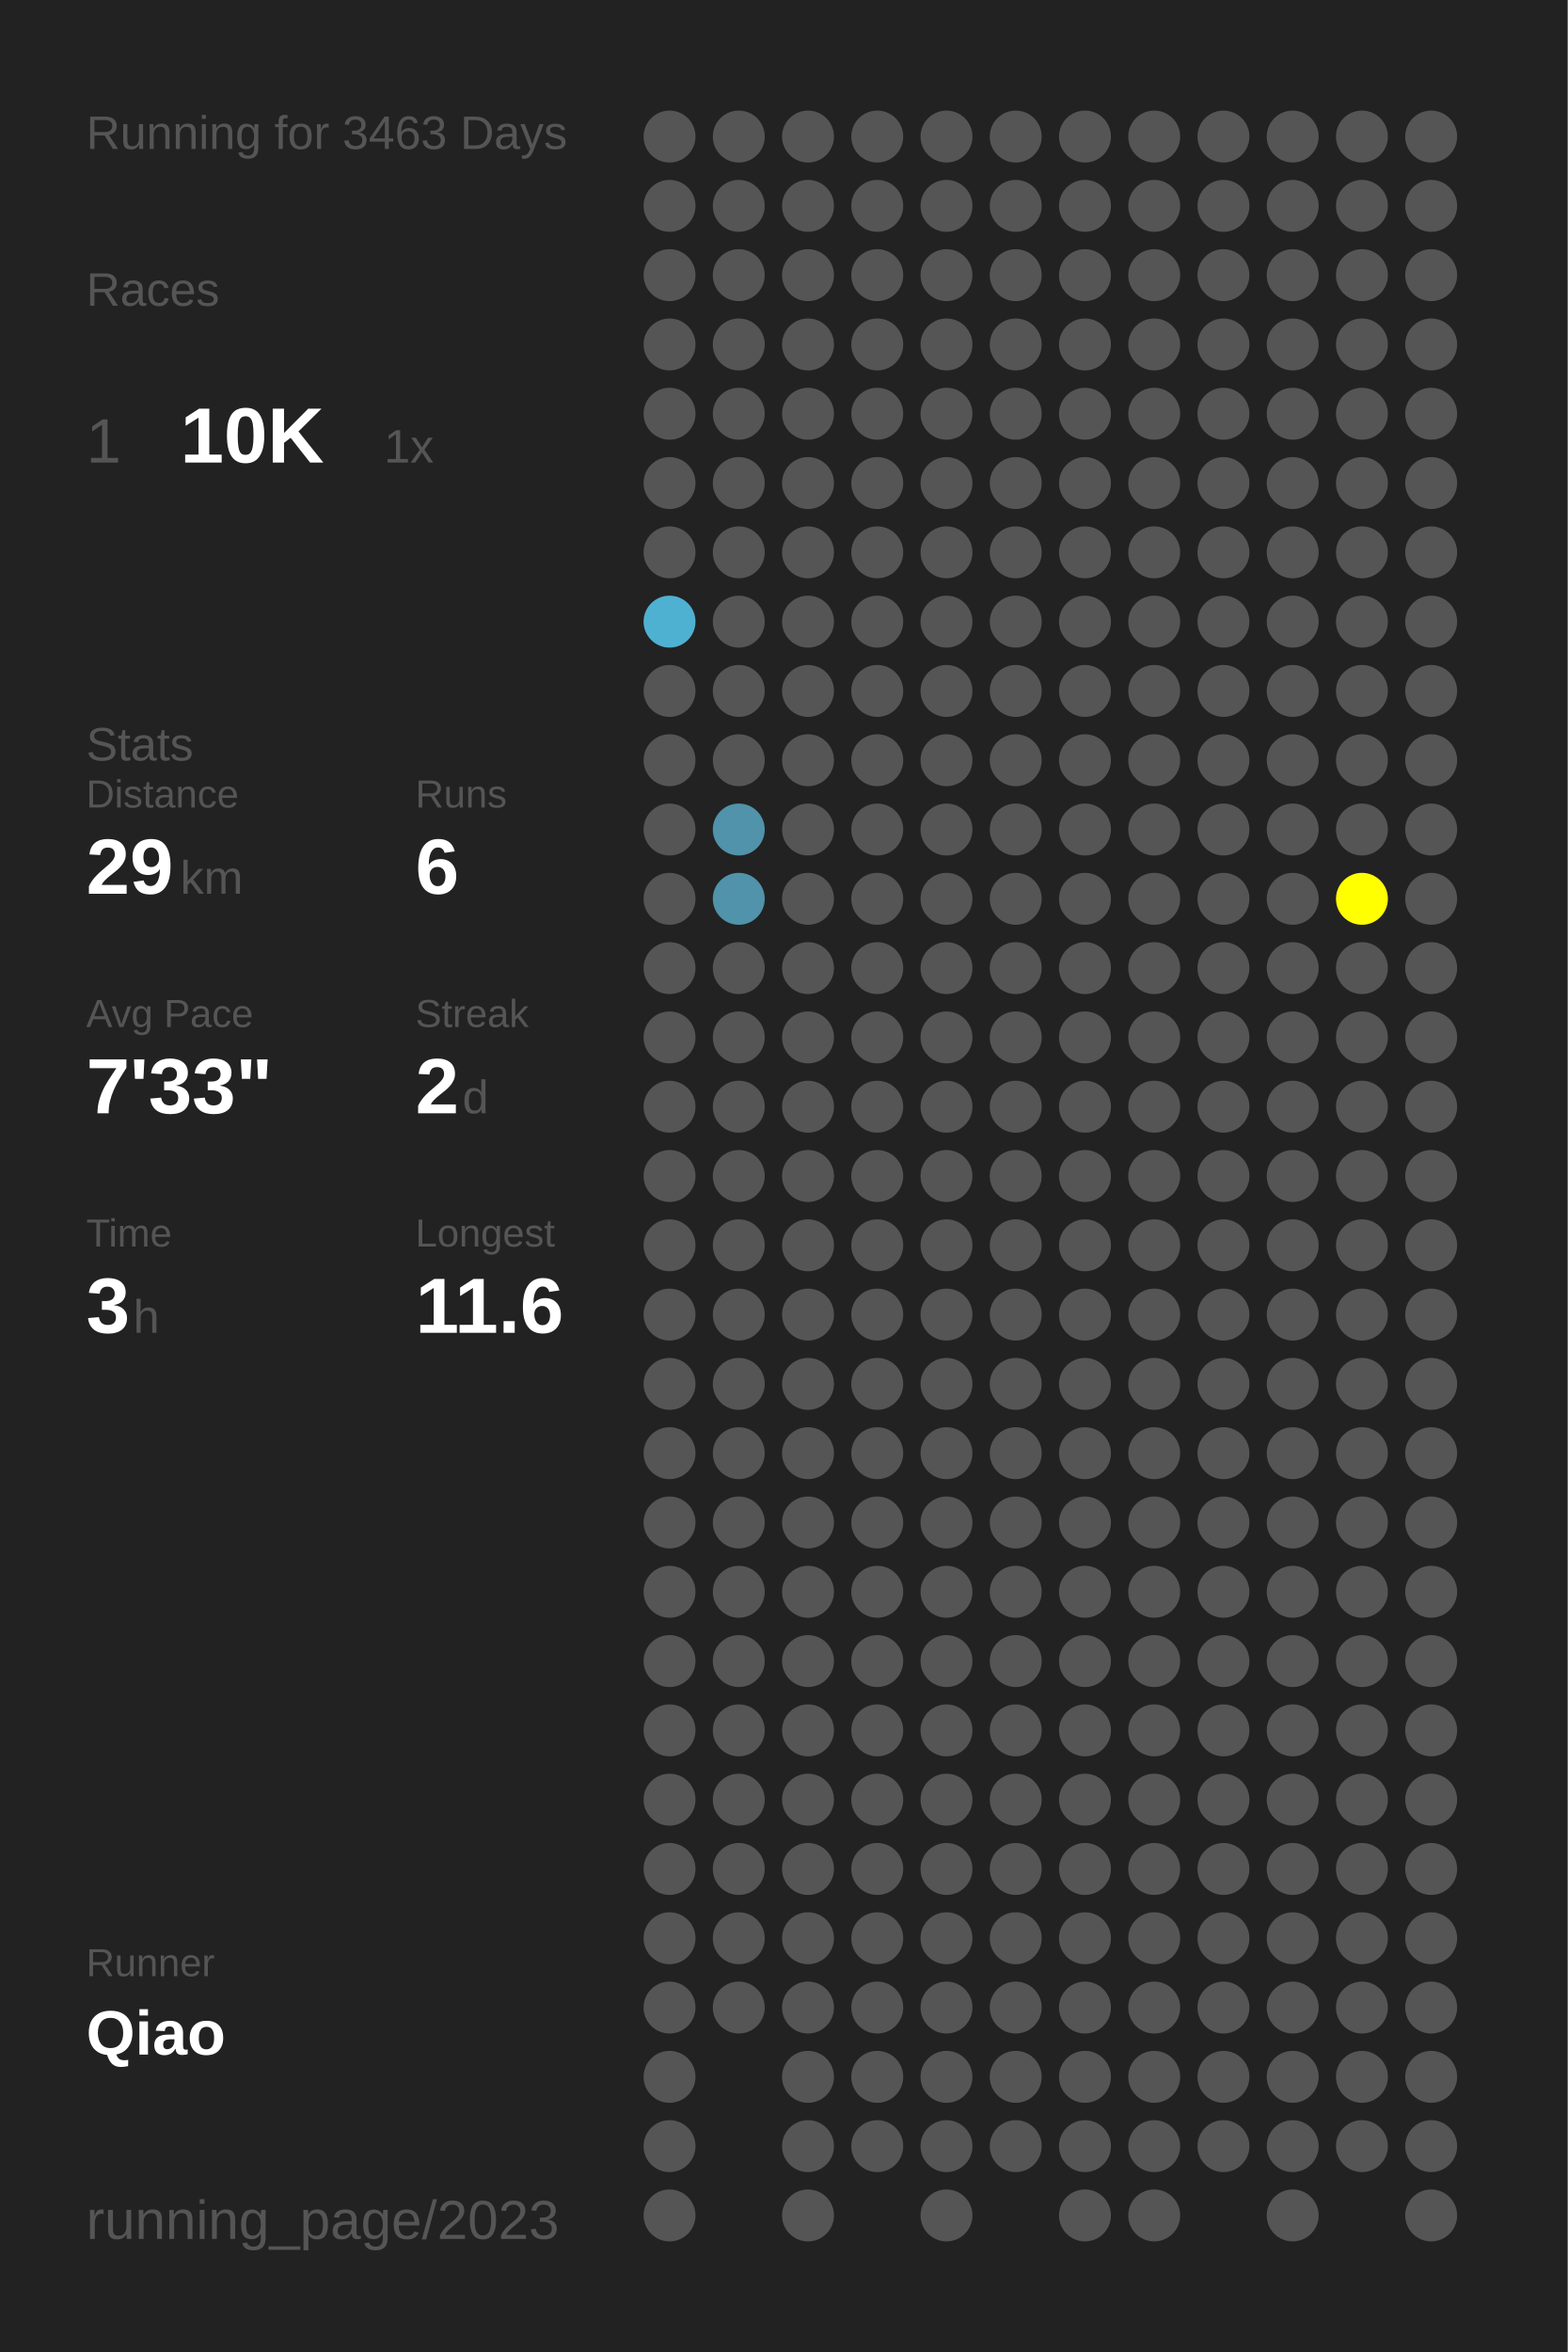
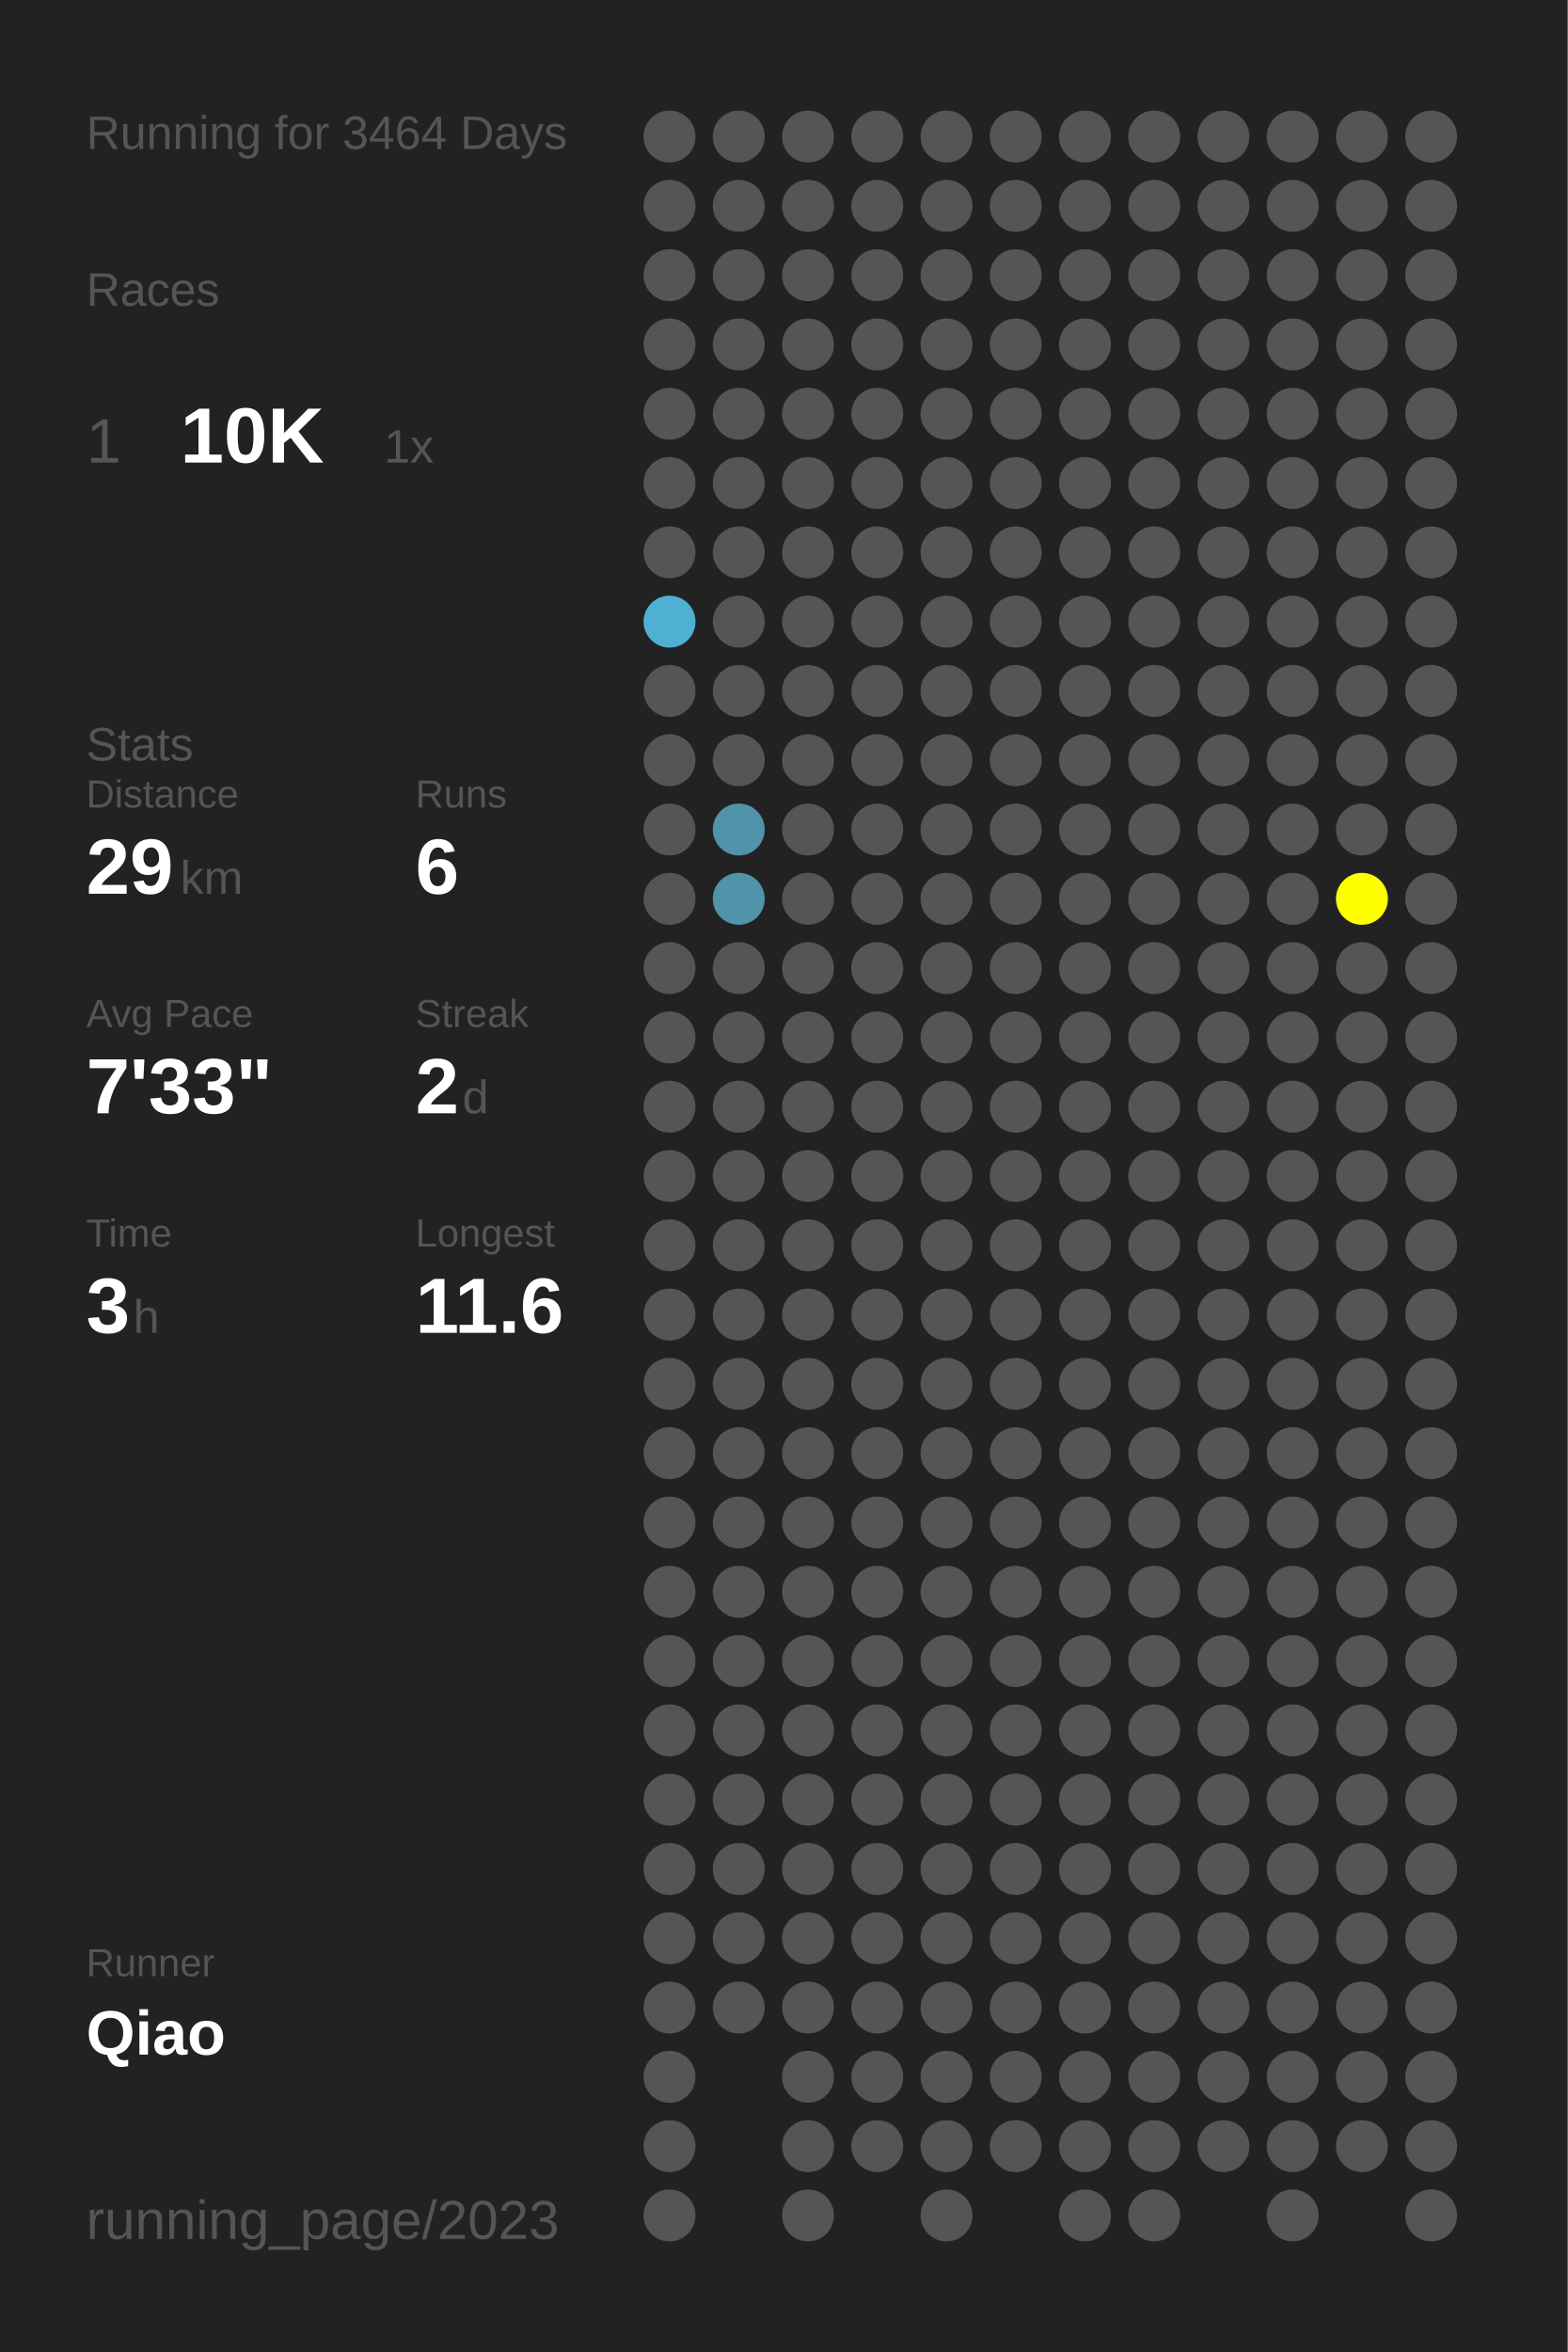
<svg xmlns="http://www.w3.org/2000/svg" baseProfile="full" height="300mm" version="1.1" viewBox="0,0,200,300" width="200mm">
  <defs />
  <rect fill="#222222" height="300" width="200" x="0" y="0" />
-   <text fill="#555555" style="font-size:6px; font-family:Arial;" x="11" y="19">Running for 3463 Days</text>
+   <text fill="#555555" style="font-size:6px; font-family:Arial;" x="11" y="19">Running for 3464 Days</text>
  <text fill="#555555" style="font-size:6px; font-family:Arial;" x="11" y="39">Races</text>
  <text fill="#555555" style="font-size:8px; font-family:Arial;" x="11" y="59">1</text>
  <text fill="#FFFFFF" style="font-size:10px; font-family:Arial; font-weight:bold;" x="23" y="59">10K</text>
  <text fill="#555555" style="font-size:6px; font-family:Arial;" x="49" y="59">1x</text>
  <text fill="#555555" style="font-size:6px; font-family:Arial;" x="11" y="97">Stats</text>
  <text fill="#555555" style="font-size:5px; font-family:Arial;" x="11" y="103">Distance</text>
  <text fill="#FFFFFF" style="font-size:10px; font-family:Arial; font-weight:bold;" x="11" y="114">29</text>
  <text fill="#555555" style="font-size:6px; font-family:Arial;" x="23" y="114">km</text>
  <text fill="#555555" style="font-size:5px; font-family:Arial;" x="53" y="103">Runs</text>
  <text fill="#FFFFFF" style="font-size:10px; font-family:Arial; font-weight:bold;" x="53" y="114">6</text>
  <text fill="#555555" style="font-size:5px; font-family:Arial;" x="11" y="131">Avg Pace</text>
  <text fill="#FFFFFF" style="font-size:10px; font-family:Arial; font-weight:bold;" x="11" y="142">7'33"</text>
  <text fill="#555555" style="font-size:5px; font-family:Arial;" x="53" y="131">Streak</text>
  <text fill="#FFFFFF" style="font-size:10px; font-family:Arial; font-weight:bold;" x="53" y="142">2</text>
  <text fill="#555555" style="font-size:6px; font-family:Arial;" x="59" y="142">d</text>
  <text fill="#555555" style="font-size:5px; font-family:Arial;" x="11" y="159">Time</text>
  <text fill="#FFFFFF" style="font-size:10px; font-family:Arial; font-weight:bold;" x="11" y="170">3</text>
  <text fill="#555555" style="font-size:6px; font-family:Arial;" x="17" y="170">h</text>
  <text fill="#555555" style="font-size:5px; font-family:Arial;" x="53" y="159">Longest</text>
  <text fill="#FFFFFF" style="font-size:10px; font-family:Arial; font-weight:bold;" x="53" y="170">11.6</text>
  <text fill="#555555" style="font-size:5px; font-family:Arial;" x="11" y="252.065">Runner</text>
  <text fill="#FFFFFF" style="font-size:8px; font-family:Arial; font-weight:bold;" x="11" y="262.065">Qiao</text>
  <text fill="#555555" style="font-size:7px; font-family:Arial;" x="11" y="285.581">running_page/2023</text>
  <circle cx="85.417" cy="17.419" fill="#555555" r="3.312" />
  <circle cx="85.417" cy="26.258" fill="#555555" r="3.312" />
  <circle cx="85.417" cy="35.097" fill="#555555" r="3.312" />
  <circle cx="85.417" cy="43.935" fill="#555555" r="3.312" />
  <circle cx="85.417" cy="52.774" fill="#555555" r="3.312" />
  <circle cx="85.417" cy="61.613" fill="#555555" r="3.312" />
  <circle cx="85.417" cy="70.452" fill="#555555" r="3.312" />
  <circle cx="85.417" cy="79.29" fill="#4fb1d2" r="3.312" />
  <circle cx="85.417" cy="88.129" fill="#555555" r="3.312" />
  <circle cx="85.417" cy="96.968" fill="#555555" r="3.312" />
  <circle cx="85.417" cy="105.806" fill="#555555" r="3.312" />
  <circle cx="85.417" cy="114.645" fill="#555555" r="3.312" />
  <circle cx="85.417" cy="123.484" fill="#555555" r="3.312" />
  <circle cx="85.417" cy="132.323" fill="#555555" r="3.312" />
  <circle cx="85.417" cy="141.161" fill="#555555" r="3.312" />
  <circle cx="85.417" cy="150" fill="#555555" r="3.312" />
  <circle cx="85.417" cy="158.839" fill="#555555" r="3.312" />
  <circle cx="85.417" cy="167.677" fill="#555555" r="3.312" />
  <circle cx="85.417" cy="176.516" fill="#555555" r="3.312" />
  <circle cx="85.417" cy="185.355" fill="#555555" r="3.312" />
  <circle cx="85.417" cy="194.194" fill="#555555" r="3.312" />
  <circle cx="85.417" cy="203.032" fill="#555555" r="3.312" />
  <circle cx="85.417" cy="211.871" fill="#555555" r="3.312" />
  <circle cx="85.417" cy="220.71" fill="#555555" r="3.312" />
  <circle cx="85.417" cy="229.548" fill="#555555" r="3.312" />
  <circle cx="85.417" cy="238.387" fill="#555555" r="3.312" />
  <circle cx="85.417" cy="247.226" fill="#555555" r="3.312" />
  <circle cx="85.417" cy="256.065" fill="#555555" r="3.312" />
  <circle cx="85.417" cy="264.903" fill="#555555" r="3.312" />
  <circle cx="85.417" cy="273.742" fill="#555555" r="3.312" />
  <circle cx="85.417" cy="282.581" fill="#555555" r="3.312" />
  <circle cx="94.25" cy="17.419" fill="#555555" r="3.312" />
  <circle cx="94.25" cy="26.258" fill="#555555" r="3.312" />
  <circle cx="94.25" cy="35.097" fill="#555555" r="3.312" />
  <circle cx="94.25" cy="43.935" fill="#555555" r="3.312" />
  <circle cx="94.25" cy="52.774" fill="#555555" r="3.312" />
  <circle cx="94.25" cy="61.613" fill="#555555" r="3.312" />
  <circle cx="94.25" cy="70.452" fill="#555555" r="3.312" />
  <circle cx="94.25" cy="79.29" fill="#555555" r="3.312" />
  <circle cx="94.25" cy="88.129" fill="#555555" r="3.312" />
  <circle cx="94.25" cy="96.968" fill="#555555" r="3.312" />
  <circle cx="94.25" cy="105.806" fill="#5093aa" r="3.312" />
  <circle cx="94.25" cy="114.645" fill="#5093aa" r="3.312" />
  <circle cx="94.25" cy="123.484" fill="#555555" r="3.312" />
  <circle cx="94.25" cy="132.323" fill="#555555" r="3.312" />
  <circle cx="94.25" cy="141.161" fill="#555555" r="3.312" />
  <circle cx="94.25" cy="150" fill="#555555" r="3.312" />
  <circle cx="94.25" cy="158.839" fill="#555555" r="3.312" />
  <circle cx="94.25" cy="167.677" fill="#555555" r="3.312" />
  <circle cx="94.25" cy="176.516" fill="#555555" r="3.312" />
  <circle cx="94.25" cy="185.355" fill="#555555" r="3.312" />
  <circle cx="94.25" cy="194.194" fill="#555555" r="3.312" />
  <circle cx="94.25" cy="203.032" fill="#555555" r="3.312" />
  <circle cx="94.25" cy="211.871" fill="#555555" r="3.312" />
  <circle cx="94.25" cy="220.71" fill="#555555" r="3.312" />
  <circle cx="94.25" cy="229.548" fill="#555555" r="3.312" />
  <circle cx="94.25" cy="238.387" fill="#555555" r="3.312" />
  <circle cx="94.25" cy="247.226" fill="#555555" r="3.312" />
  <circle cx="94.25" cy="256.065" fill="#555555" r="3.312" />
  <circle cx="103.083" cy="17.419" fill="#555555" r="3.312" />
  <circle cx="103.083" cy="26.258" fill="#555555" r="3.312" />
  <circle cx="103.083" cy="35.097" fill="#555555" r="3.312" />
  <circle cx="103.083" cy="43.935" fill="#555555" r="3.312" />
  <circle cx="103.083" cy="52.774" fill="#555555" r="3.312" />
  <circle cx="103.083" cy="61.613" fill="#555555" r="3.312" />
  <circle cx="103.083" cy="70.452" fill="#555555" r="3.312" />
  <circle cx="103.083" cy="79.29" fill="#555555" r="3.312" />
  <circle cx="103.083" cy="88.129" fill="#555555" r="3.312" />
  <circle cx="103.083" cy="96.968" fill="#555555" r="3.312" />
  <circle cx="103.083" cy="105.806" fill="#555555" r="3.312" />
  <circle cx="103.083" cy="114.645" fill="#555555" r="3.312" />
  <circle cx="103.083" cy="123.484" fill="#555555" r="3.312" />
  <circle cx="103.083" cy="132.323" fill="#555555" r="3.312" />
  <circle cx="103.083" cy="141.161" fill="#555555" r="3.312" />
  <circle cx="103.083" cy="150" fill="#555555" r="3.312" />
  <circle cx="103.083" cy="158.839" fill="#555555" r="3.312" />
  <circle cx="103.083" cy="167.677" fill="#555555" r="3.312" />
  <circle cx="103.083" cy="176.516" fill="#555555" r="3.312" />
  <circle cx="103.083" cy="185.355" fill="#555555" r="3.312" />
  <circle cx="103.083" cy="194.194" fill="#555555" r="3.312" />
  <circle cx="103.083" cy="203.032" fill="#555555" r="3.312" />
  <circle cx="103.083" cy="211.871" fill="#555555" r="3.312" />
  <circle cx="103.083" cy="220.71" fill="#555555" r="3.312" />
  <circle cx="103.083" cy="229.548" fill="#555555" r="3.312" />
  <circle cx="103.083" cy="238.387" fill="#555555" r="3.312" />
  <circle cx="103.083" cy="247.226" fill="#555555" r="3.312" />
  <circle cx="103.083" cy="256.065" fill="#555555" r="3.312" />
  <circle cx="103.083" cy="264.903" fill="#555555" r="3.312" />
  <circle cx="103.083" cy="273.742" fill="#555555" r="3.312" />
  <circle cx="103.083" cy="282.581" fill="#555555" r="3.312" />
  <circle cx="111.917" cy="17.419" fill="#555555" r="3.312" />
  <circle cx="111.917" cy="26.258" fill="#555555" r="3.312" />
  <circle cx="111.917" cy="35.097" fill="#555555" r="3.312" />
  <circle cx="111.917" cy="43.935" fill="#555555" r="3.312" />
  <circle cx="111.917" cy="52.774" fill="#555555" r="3.312" />
  <circle cx="111.917" cy="61.613" fill="#555555" r="3.312" />
  <circle cx="111.917" cy="70.452" fill="#555555" r="3.312" />
  <circle cx="111.917" cy="79.29" fill="#555555" r="3.312" />
  <circle cx="111.917" cy="88.129" fill="#555555" r="3.312" />
  <circle cx="111.917" cy="96.968" fill="#555555" r="3.312" />
  <circle cx="111.917" cy="105.806" fill="#555555" r="3.312" />
  <circle cx="111.917" cy="114.645" fill="#555555" r="3.312" />
  <circle cx="111.917" cy="123.484" fill="#555555" r="3.312" />
  <circle cx="111.917" cy="132.323" fill="#555555" r="3.312" />
  <circle cx="111.917" cy="141.161" fill="#555555" r="3.312" />
  <circle cx="111.917" cy="150" fill="#555555" r="3.312" />
  <circle cx="111.917" cy="158.839" fill="#555555" r="3.312" />
  <circle cx="111.917" cy="167.677" fill="#555555" r="3.312" />
  <circle cx="111.917" cy="176.516" fill="#555555" r="3.312" />
  <circle cx="111.917" cy="185.355" fill="#555555" r="3.312" />
  <circle cx="111.917" cy="194.194" fill="#555555" r="3.312" />
  <circle cx="111.917" cy="203.032" fill="#555555" r="3.312" />
  <circle cx="111.917" cy="211.871" fill="#555555" r="3.312" />
  <circle cx="111.917" cy="220.71" fill="#555555" r="3.312" />
  <circle cx="111.917" cy="229.548" fill="#555555" r="3.312" />
  <circle cx="111.917" cy="238.387" fill="#555555" r="3.312" />
  <circle cx="111.917" cy="247.226" fill="#555555" r="3.312" />
  <circle cx="111.917" cy="256.065" fill="#555555" r="3.312" />
  <circle cx="111.917" cy="264.903" fill="#555555" r="3.312" />
  <circle cx="111.917" cy="273.742" fill="#555555" r="3.312" />
  <circle cx="120.75" cy="17.419" fill="#555555" r="3.312" />
  <circle cx="120.75" cy="26.258" fill="#555555" r="3.312" />
  <circle cx="120.75" cy="35.097" fill="#555555" r="3.312" />
  <circle cx="120.75" cy="43.935" fill="#555555" r="3.312" />
  <circle cx="120.75" cy="52.774" fill="#555555" r="3.312" />
  <circle cx="120.75" cy="61.613" fill="#555555" r="3.312" />
  <circle cx="120.75" cy="70.452" fill="#555555" r="3.312" />
  <circle cx="120.75" cy="79.29" fill="#555555" r="3.312" />
  <circle cx="120.75" cy="88.129" fill="#555555" r="3.312" />
  <circle cx="120.75" cy="96.968" fill="#555555" r="3.312" />
  <circle cx="120.75" cy="105.806" fill="#555555" r="3.312" />
  <circle cx="120.75" cy="114.645" fill="#555555" r="3.312" />
  <circle cx="120.75" cy="123.484" fill="#555555" r="3.312" />
  <circle cx="120.75" cy="132.323" fill="#555555" r="3.312" />
  <circle cx="120.75" cy="141.161" fill="#555555" r="3.312" />
  <circle cx="120.75" cy="150" fill="#555555" r="3.312" />
  <circle cx="120.75" cy="158.839" fill="#555555" r="3.312" />
  <circle cx="120.75" cy="167.677" fill="#555555" r="3.312" />
  <circle cx="120.75" cy="176.516" fill="#555555" r="3.312" />
  <circle cx="120.75" cy="185.355" fill="#555555" r="3.312" />
  <circle cx="120.75" cy="194.194" fill="#555555" r="3.312" />
  <circle cx="120.75" cy="203.032" fill="#555555" r="3.312" />
  <circle cx="120.75" cy="211.871" fill="#555555" r="3.312" />
  <circle cx="120.75" cy="220.71" fill="#555555" r="3.312" />
  <circle cx="120.75" cy="229.548" fill="#555555" r="3.312" />
  <circle cx="120.75" cy="238.387" fill="#555555" r="3.312" />
  <circle cx="120.75" cy="247.226" fill="#555555" r="3.312" />
  <circle cx="120.75" cy="256.065" fill="#555555" r="3.312" />
  <circle cx="120.75" cy="264.903" fill="#555555" r="3.312" />
  <circle cx="120.75" cy="273.742" fill="#555555" r="3.312" />
  <circle cx="120.75" cy="282.581" fill="#555555" r="3.312" />
  <circle cx="129.583" cy="17.419" fill="#555555" r="3.312" />
  <circle cx="129.583" cy="26.258" fill="#555555" r="3.312" />
  <circle cx="129.583" cy="35.097" fill="#555555" r="3.312" />
  <circle cx="129.583" cy="43.935" fill="#555555" r="3.312" />
  <circle cx="129.583" cy="52.774" fill="#555555" r="3.312" />
  <circle cx="129.583" cy="61.613" fill="#555555" r="3.312" />
  <circle cx="129.583" cy="70.452" fill="#555555" r="3.312" />
  <circle cx="129.583" cy="79.29" fill="#555555" r="3.312" />
  <circle cx="129.583" cy="88.129" fill="#555555" r="3.312" />
  <circle cx="129.583" cy="96.968" fill="#555555" r="3.312" />
  <circle cx="129.583" cy="105.806" fill="#555555" r="3.312" />
  <circle cx="129.583" cy="114.645" fill="#555555" r="3.312" />
  <circle cx="129.583" cy="123.484" fill="#555555" r="3.312" />
  <circle cx="129.583" cy="132.323" fill="#555555" r="3.312" />
  <circle cx="129.583" cy="141.161" fill="#555555" r="3.312" />
  <circle cx="129.583" cy="150" fill="#555555" r="3.312" />
  <circle cx="129.583" cy="158.839" fill="#555555" r="3.312" />
  <circle cx="129.583" cy="167.677" fill="#555555" r="3.312" />
  <circle cx="129.583" cy="176.516" fill="#555555" r="3.312" />
  <circle cx="129.583" cy="185.355" fill="#555555" r="3.312" />
  <circle cx="129.583" cy="194.194" fill="#555555" r="3.312" />
  <circle cx="129.583" cy="203.032" fill="#555555" r="3.312" />
  <circle cx="129.583" cy="211.871" fill="#555555" r="3.312" />
  <circle cx="129.583" cy="220.71" fill="#555555" r="3.312" />
  <circle cx="129.583" cy="229.548" fill="#555555" r="3.312" />
  <circle cx="129.583" cy="238.387" fill="#555555" r="3.312" />
  <circle cx="129.583" cy="247.226" fill="#555555" r="3.312" />
  <circle cx="129.583" cy="256.065" fill="#555555" r="3.312" />
  <circle cx="129.583" cy="264.903" fill="#555555" r="3.312" />
  <circle cx="129.583" cy="273.742" fill="#555555" r="3.312" />
  <circle cx="138.417" cy="17.419" fill="#555555" r="3.312" />
  <circle cx="138.417" cy="26.258" fill="#555555" r="3.312" />
  <circle cx="138.417" cy="35.097" fill="#555555" r="3.312" />
  <circle cx="138.417" cy="43.935" fill="#555555" r="3.312" />
  <circle cx="138.417" cy="52.774" fill="#555555" r="3.312" />
  <circle cx="138.417" cy="61.613" fill="#555555" r="3.312" />
  <circle cx="138.417" cy="70.452" fill="#555555" r="3.312" />
  <circle cx="138.417" cy="79.29" fill="#555555" r="3.312" />
  <circle cx="138.417" cy="88.129" fill="#555555" r="3.312" />
  <circle cx="138.417" cy="96.968" fill="#555555" r="3.312" />
  <circle cx="138.417" cy="105.806" fill="#555555" r="3.312" />
  <circle cx="138.417" cy="114.645" fill="#555555" r="3.312" />
  <circle cx="138.417" cy="123.484" fill="#555555" r="3.312" />
  <circle cx="138.417" cy="132.323" fill="#555555" r="3.312" />
  <circle cx="138.417" cy="141.161" fill="#555555" r="3.312" />
  <circle cx="138.417" cy="150" fill="#555555" r="3.312" />
  <circle cx="138.417" cy="158.839" fill="#555555" r="3.312" />
  <circle cx="138.417" cy="167.677" fill="#555555" r="3.312" />
  <circle cx="138.417" cy="176.516" fill="#555555" r="3.312" />
  <circle cx="138.417" cy="185.355" fill="#555555" r="3.312" />
  <circle cx="138.417" cy="194.194" fill="#555555" r="3.312" />
  <circle cx="138.417" cy="203.032" fill="#555555" r="3.312" />
  <circle cx="138.417" cy="211.871" fill="#555555" r="3.312" />
  <circle cx="138.417" cy="220.71" fill="#555555" r="3.312" />
  <circle cx="138.417" cy="229.548" fill="#555555" r="3.312" />
  <circle cx="138.417" cy="238.387" fill="#555555" r="3.312" />
  <circle cx="138.417" cy="247.226" fill="#555555" r="3.312" />
  <circle cx="138.417" cy="256.065" fill="#555555" r="3.312" />
  <circle cx="138.417" cy="264.903" fill="#555555" r="3.312" />
  <circle cx="138.417" cy="273.742" fill="#555555" r="3.312" />
  <circle cx="138.417" cy="282.581" fill="#555555" r="3.312" />
  <circle cx="147.25" cy="17.419" fill="#555555" r="3.312" />
  <circle cx="147.25" cy="26.258" fill="#555555" r="3.312" />
  <circle cx="147.25" cy="35.097" fill="#555555" r="3.312" />
  <circle cx="147.25" cy="43.935" fill="#555555" r="3.312" />
  <circle cx="147.25" cy="52.774" fill="#555555" r="3.312" />
  <circle cx="147.25" cy="61.613" fill="#555555" r="3.312" />
  <circle cx="147.25" cy="70.452" fill="#555555" r="3.312" />
  <circle cx="147.25" cy="79.29" fill="#555555" r="3.312" />
  <circle cx="147.25" cy="88.129" fill="#555555" r="3.312" />
  <circle cx="147.25" cy="96.968" fill="#555555" r="3.312" />
  <circle cx="147.25" cy="105.806" fill="#555555" r="3.312" />
  <circle cx="147.25" cy="114.645" fill="#555555" r="3.312" />
  <circle cx="147.25" cy="123.484" fill="#555555" r="3.312" />
  <circle cx="147.25" cy="132.323" fill="#555555" r="3.312" />
  <circle cx="147.25" cy="141.161" fill="#555555" r="3.312" />
  <circle cx="147.25" cy="150" fill="#555555" r="3.312" />
  <circle cx="147.25" cy="158.839" fill="#555555" r="3.312" />
  <circle cx="147.25" cy="167.677" fill="#555555" r="3.312" />
  <circle cx="147.25" cy="176.516" fill="#555555" r="3.312" />
  <circle cx="147.25" cy="185.355" fill="#555555" r="3.312" />
  <circle cx="147.25" cy="194.194" fill="#555555" r="3.312" />
  <circle cx="147.25" cy="203.032" fill="#555555" r="3.312" />
  <circle cx="147.25" cy="211.871" fill="#555555" r="3.312" />
  <circle cx="147.25" cy="220.71" fill="#555555" r="3.312" />
  <circle cx="147.25" cy="229.548" fill="#555555" r="3.312" />
  <circle cx="147.25" cy="238.387" fill="#555555" r="3.312" />
  <circle cx="147.25" cy="247.226" fill="#555555" r="3.312" />
  <circle cx="147.25" cy="256.065" fill="#555555" r="3.312" />
  <circle cx="147.25" cy="264.903" fill="#555555" r="3.312" />
  <circle cx="147.25" cy="273.742" fill="#555555" r="3.312" />
  <circle cx="147.25" cy="282.581" fill="#555555" r="3.312" />
  <circle cx="156.083" cy="17.419" fill="#555555" r="3.312" />
  <circle cx="156.083" cy="26.258" fill="#555555" r="3.312" />
  <circle cx="156.083" cy="35.097" fill="#555555" r="3.312" />
  <circle cx="156.083" cy="43.935" fill="#555555" r="3.312" />
  <circle cx="156.083" cy="52.774" fill="#555555" r="3.312" />
  <circle cx="156.083" cy="61.613" fill="#555555" r="3.312" />
  <circle cx="156.083" cy="70.452" fill="#555555" r="3.312" />
  <circle cx="156.083" cy="79.29" fill="#555555" r="3.312" />
  <circle cx="156.083" cy="88.129" fill="#555555" r="3.312" />
  <circle cx="156.083" cy="96.968" fill="#555555" r="3.312" />
  <circle cx="156.083" cy="105.806" fill="#555555" r="3.312" />
  <circle cx="156.083" cy="114.645" fill="#555555" r="3.312" />
  <circle cx="156.083" cy="123.484" fill="#555555" r="3.312" />
  <circle cx="156.083" cy="132.323" fill="#555555" r="3.312" />
  <circle cx="156.083" cy="141.161" fill="#555555" r="3.312" />
  <circle cx="156.083" cy="150" fill="#555555" r="3.312" />
  <circle cx="156.083" cy="158.839" fill="#555555" r="3.312" />
  <circle cx="156.083" cy="167.677" fill="#555555" r="3.312" />
  <circle cx="156.083" cy="176.516" fill="#555555" r="3.312" />
  <circle cx="156.083" cy="185.355" fill="#555555" r="3.312" />
  <circle cx="156.083" cy="194.194" fill="#555555" r="3.312" />
  <circle cx="156.083" cy="203.032" fill="#555555" r="3.312" />
  <circle cx="156.083" cy="211.871" fill="#555555" r="3.312" />
  <circle cx="156.083" cy="220.71" fill="#555555" r="3.312" />
  <circle cx="156.083" cy="229.548" fill="#555555" r="3.312" />
  <circle cx="156.083" cy="238.387" fill="#555555" r="3.312" />
  <circle cx="156.083" cy="247.226" fill="#555555" r="3.312" />
  <circle cx="156.083" cy="256.065" fill="#555555" r="3.312" />
  <circle cx="156.083" cy="264.903" fill="#555555" r="3.312" />
  <circle cx="156.083" cy="273.742" fill="#555555" r="3.312" />
  <circle cx="164.917" cy="17.419" fill="#555555" r="3.312" />
  <circle cx="164.917" cy="26.258" fill="#555555" r="3.312" />
  <circle cx="164.917" cy="35.097" fill="#555555" r="3.312" />
  <circle cx="164.917" cy="43.935" fill="#555555" r="3.312" />
  <circle cx="164.917" cy="52.774" fill="#555555" r="3.312" />
  <circle cx="164.917" cy="61.613" fill="#555555" r="3.312" />
  <circle cx="164.917" cy="70.452" fill="#555555" r="3.312" />
  <circle cx="164.917" cy="79.29" fill="#555555" r="3.312" />
  <circle cx="164.917" cy="88.129" fill="#555555" r="3.312" />
  <circle cx="164.917" cy="96.968" fill="#555555" r="3.312" />
  <circle cx="164.917" cy="105.806" fill="#555555" r="3.312" />
  <circle cx="164.917" cy="114.645" fill="#555555" r="3.312" />
  <circle cx="164.917" cy="123.484" fill="#555555" r="3.312" />
  <circle cx="164.917" cy="132.323" fill="#555555" r="3.312" />
  <circle cx="164.917" cy="141.161" fill="#555555" r="3.312" />
  <circle cx="164.917" cy="150" fill="#555555" r="3.312" />
  <circle cx="164.917" cy="158.839" fill="#555555" r="3.312" />
  <circle cx="164.917" cy="167.677" fill="#555555" r="3.312" />
  <circle cx="164.917" cy="176.516" fill="#555555" r="3.312" />
  <circle cx="164.917" cy="185.355" fill="#555555" r="3.312" />
  <circle cx="164.917" cy="194.194" fill="#555555" r="3.312" />
  <circle cx="164.917" cy="203.032" fill="#555555" r="3.312" />
  <circle cx="164.917" cy="211.871" fill="#555555" r="3.312" />
  <circle cx="164.917" cy="220.71" fill="#555555" r="3.312" />
  <circle cx="164.917" cy="229.548" fill="#555555" r="3.312" />
  <circle cx="164.917" cy="238.387" fill="#555555" r="3.312" />
  <circle cx="164.917" cy="247.226" fill="#555555" r="3.312" />
  <circle cx="164.917" cy="256.065" fill="#555555" r="3.312" />
  <circle cx="164.917" cy="264.903" fill="#555555" r="3.312" />
  <circle cx="164.917" cy="273.742" fill="#555555" r="3.312" />
  <circle cx="164.917" cy="282.581" fill="#555555" r="3.312" />
  <circle cx="173.75" cy="17.419" fill="#555555" r="3.312" />
  <circle cx="173.75" cy="26.258" fill="#555555" r="3.312" />
  <circle cx="173.75" cy="35.097" fill="#555555" r="3.312" />
  <circle cx="173.75" cy="43.935" fill="#555555" r="3.312" />
  <circle cx="173.75" cy="52.774" fill="#555555" r="3.312" />
  <circle cx="173.75" cy="61.613" fill="#555555" r="3.312" />
  <circle cx="173.75" cy="70.452" fill="#555555" r="3.312" />
  <circle cx="173.75" cy="79.29" fill="#555555" r="3.312" />
  <circle cx="173.75" cy="88.129" fill="#555555" r="3.312" />
  <circle cx="173.75" cy="96.968" fill="#555555" r="3.312" />
  <circle cx="173.75" cy="105.806" fill="#555555" r="3.312" />
  <circle cx="173.75" cy="114.645" fill="#FFFF00" r="3.312" />
  <circle cx="173.75" cy="123.484" fill="#555555" r="3.312" />
  <circle cx="173.75" cy="132.323" fill="#555555" r="3.312" />
  <circle cx="173.75" cy="141.161" fill="#555555" r="3.312" />
  <circle cx="173.75" cy="150" fill="#555555" r="3.312" />
  <circle cx="173.75" cy="158.839" fill="#555555" r="3.312" />
  <circle cx="173.75" cy="167.677" fill="#555555" r="3.312" />
  <circle cx="173.75" cy="176.516" fill="#555555" r="3.312" />
  <circle cx="173.75" cy="185.355" fill="#555555" r="3.312" />
  <circle cx="173.75" cy="194.194" fill="#555555" r="3.312" />
  <circle cx="173.75" cy="203.032" fill="#555555" r="3.312" />
  <circle cx="173.75" cy="211.871" fill="#555555" r="3.312" />
  <circle cx="173.75" cy="220.71" fill="#555555" r="3.312" />
  <circle cx="173.75" cy="229.548" fill="#555555" r="3.312" />
  <circle cx="173.75" cy="238.387" fill="#555555" r="3.312" />
  <circle cx="173.75" cy="247.226" fill="#555555" r="3.312" />
  <circle cx="173.75" cy="256.065" fill="#555555" r="3.312" />
  <circle cx="173.75" cy="264.903" fill="#555555" r="3.312" />
  <circle cx="173.75" cy="273.742" fill="#555555" r="3.312" />
  <circle cx="182.583" cy="17.419" fill="#555555" r="3.312" />
  <circle cx="182.583" cy="26.258" fill="#555555" r="3.312" />
  <circle cx="182.583" cy="35.097" fill="#555555" r="3.312" />
  <circle cx="182.583" cy="43.935" fill="#555555" r="3.312" />
  <circle cx="182.583" cy="52.774" fill="#555555" r="3.312" />
  <circle cx="182.583" cy="61.613" fill="#555555" r="3.312" />
  <circle cx="182.583" cy="70.452" fill="#555555" r="3.312" />
  <circle cx="182.583" cy="79.29" fill="#555555" r="3.312" />
  <circle cx="182.583" cy="88.129" fill="#555555" r="3.312" />
  <circle cx="182.583" cy="96.968" fill="#555555" r="3.312" />
  <circle cx="182.583" cy="105.806" fill="#555555" r="3.312" />
  <circle cx="182.583" cy="114.645" fill="#555555" r="3.312" />
  <circle cx="182.583" cy="123.484" fill="#555555" r="3.312" />
  <circle cx="182.583" cy="132.323" fill="#555555" r="3.312" />
  <circle cx="182.583" cy="141.161" fill="#555555" r="3.312" />
  <circle cx="182.583" cy="150" fill="#555555" r="3.312" />
  <circle cx="182.583" cy="158.839" fill="#555555" r="3.312" />
  <circle cx="182.583" cy="167.677" fill="#555555" r="3.312" />
  <circle cx="182.583" cy="176.516" fill="#555555" r="3.312" />
  <circle cx="182.583" cy="185.355" fill="#555555" r="3.312" />
  <circle cx="182.583" cy="194.194" fill="#555555" r="3.312" />
  <circle cx="182.583" cy="203.032" fill="#555555" r="3.312" />
  <circle cx="182.583" cy="211.871" fill="#555555" r="3.312" />
  <circle cx="182.583" cy="220.71" fill="#555555" r="3.312" />
  <circle cx="182.583" cy="229.548" fill="#555555" r="3.312" />
  <circle cx="182.583" cy="238.387" fill="#555555" r="3.312" />
  <circle cx="182.583" cy="247.226" fill="#555555" r="3.312" />
  <circle cx="182.583" cy="256.065" fill="#555555" r="3.312" />
  <circle cx="182.583" cy="264.903" fill="#555555" r="3.312" />
  <circle cx="182.583" cy="273.742" fill="#555555" r="3.312" />
  <circle cx="182.583" cy="282.581" fill="#555555" r="3.312" />
</svg>
